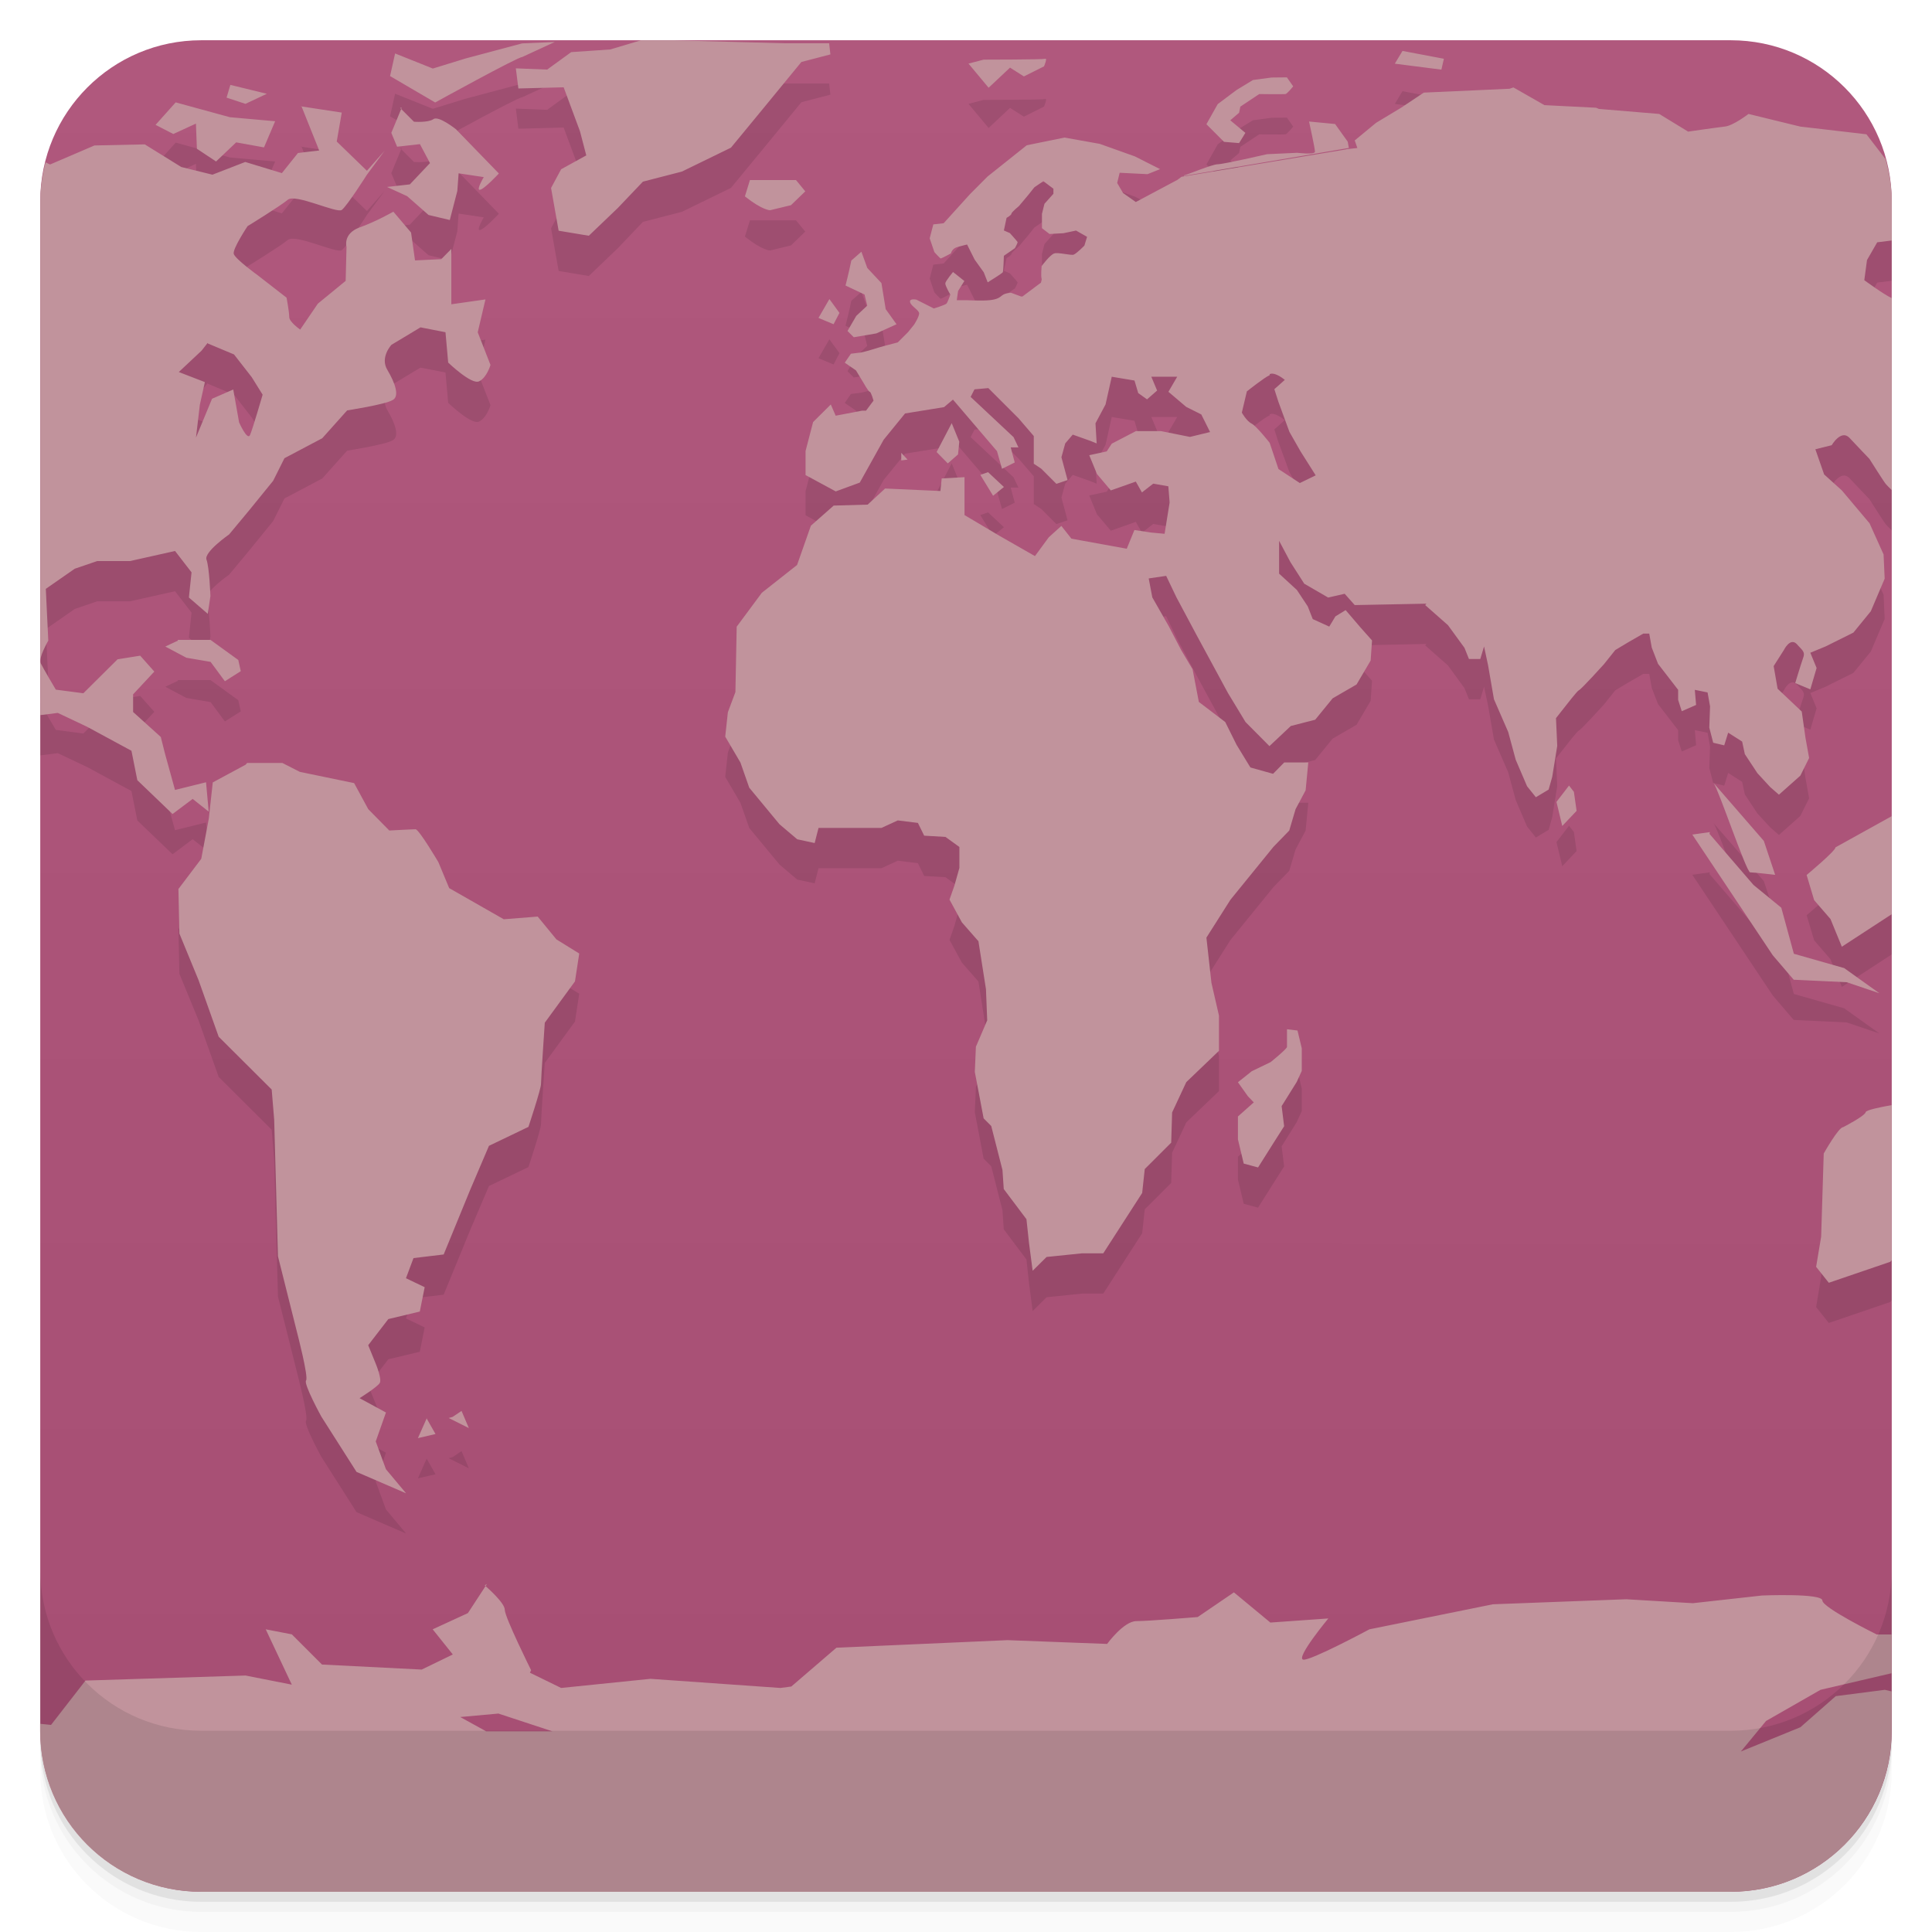
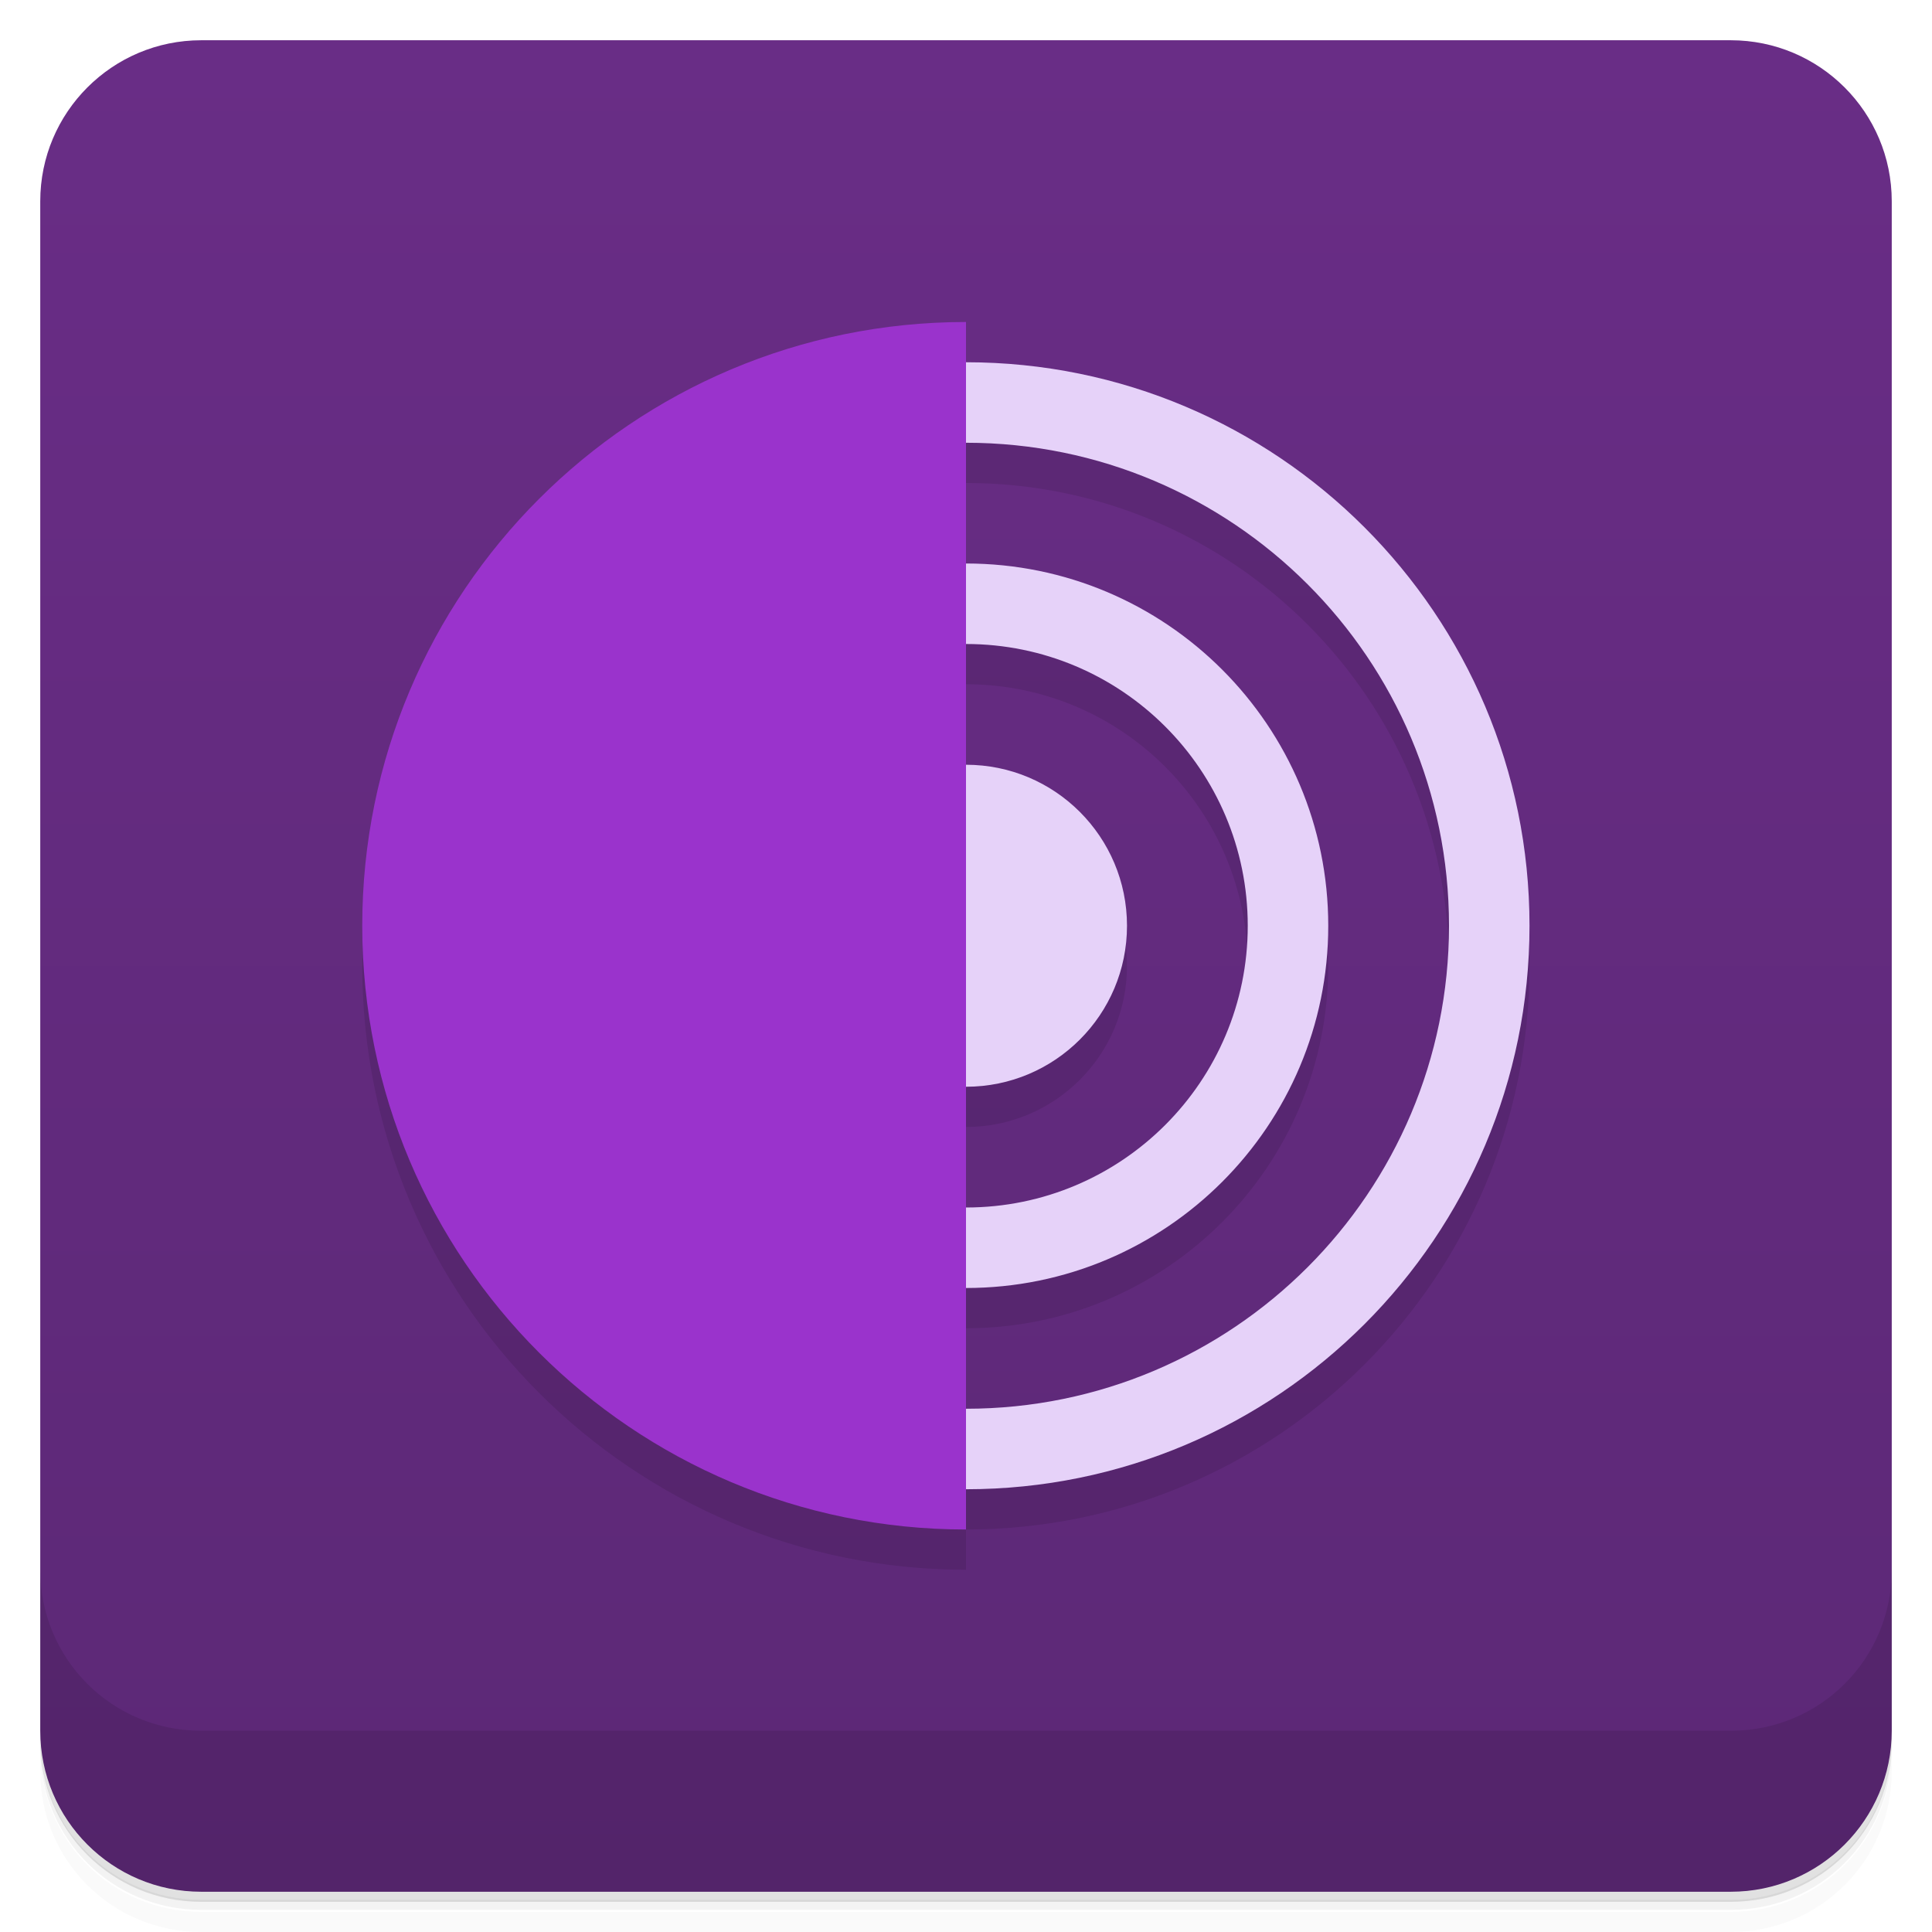
- <svg xmlns="http://www.w3.org/2000/svg" width="48" height="48" version="1.1" viewBox="0 0 48 48">
+ <svg xmlns="http://www.w3.org/2000/svg" version="1.1" viewBox="0 0 48 48">
  <defs>
-     <linearGradient id="bg" x1="1" x2="47" y1=".998" y2="1" gradientTransform="translate(-48 .00221)" gradientUnits="userSpaceOnUse">
-       <stop style="stop-color:#a64e73" offset="0" />
-       <stop style="stop-color:#b0587d" offset="1" />
+     <linearGradient id="bg" x2="0" y1="1" y2="47" gradientUnits="userSpaceOnUse">
+       <stop style="stop-color:#692d86" offset="0" />
+       <stop style="stop-color:#5c2876" offset="1" />
    </linearGradient>
  </defs>
-   <path d="m1 43v0.25c0 2.216 1.784 4 4 4h38c2.216 0 4-1.784 4-4v-0.25c0 2.216-1.784 4-4 4h-38c-2.216 0-4-1.784-4-4zm0 0.5v0.5c0 2.216 1.784 4 4 4h38c2.216 0 4-1.784 4-4v-0.5c0 2.216-1.784 4-4 4h-38c-2.216 0-4-1.784-4-4z" style="opacity:.02" />
-   <path d="m1 43.25v0.25c0 2.216 1.784 4 4 4h38c2.216 0 4-1.784 4-4v-0.25c0 2.216-1.784 4-4 4h-38c-2.216 0-4-1.784-4-4z" style="opacity:.05" />
-   <path d="m1 43v0.25c0 2.216 1.784 4 4 4h38c2.216 0 4-1.784 4-4v-0.25c0 2.216-1.784 4-4 4h-38c-2.216 0-4-1.784-4-4z" style="opacity:.1" />
-   <rect transform="rotate(-90)" x="-47" y="1" width="46" height="46" rx="4" style="fill:url(#bg)" />
-   <g transform="translate(55.501,3.5)">
-     <g transform="translate(1,1)" />
-   </g>
-   <g transform="translate(116.65 -2.5339)">
-     <g transform="translate(1,1)" />
-   </g>
-   <g transform="translate(116.65 -2.5339)">
-     <g transform="translate(1,1)" />
-   </g>
-   <path d="m15.928 2-0.768 0.229-0.969 0.066-0.597 0.434-0.778-0.031 0.063 0.5 1.125-0.029 0.406 1.094 0.156 0.598-0.625 0.344-0.25 0.465 0.188 1.062 0.75 0.125 0.719-0.688 0.625-0.656 0.968-0.25 1.219-0.594 0.721-0.875 1.029-1.254 0.721-0.188-0.031-0.277h-1.125l-2.746-0.074zm-2.143 0.043-0.812 0.035-1.407 0.375-0.812 0.25-0.938-0.375-0.125 0.562 1.121 0.656s2.048-1.129 2.161-1.129zm21.059 0.223-0.19 0.316 1.157 0.148 0.062-0.27zm-8.875 0.195c-0.055 0.02-1.531 0.021-1.531 0.021l-0.376 0.098 0.5 0.6 0.532-0.5 0.344 0.219 0.5-0.25s0.09-0.21 0.031-0.188zm6.004 0.461-0.379 0.004-0.465 0.062-0.41 0.25-0.465 0.348-0.281 0.5 0.437 0.438 0.375 0.031 0.156-0.254-0.375-0.312 0.219-0.188 0.031-0.152 0.469-0.312s0.609 8e-3 0.653 0c0.046-0.012 0.191-0.191 0.191-0.191zm-26.25 0.188-0.094 0.316 0.469 0.154 0.531-0.25zm31.879 0.062-0.098 0.033-2.131 0.096-0.562 0.375-0.622 0.375-0.531 0.438 0.065 0.188-0.282 0.031v0.004l-4.013 0.668 0.017-0.014-0.029 0.016-0.061 0.01-0.101 0.076-1.035 0.551-0.317-0.223-0.146-0.25 0.062-0.254 0.692 0.035 0.312-0.125-0.625-0.316-0.875-0.312-0.875-0.156-0.937 0.191-0.975 0.777-0.437 0.439-0.653 0.721-0.257 0.029-0.09 0.346 0.117 0.344s0.141 0.156 0.156 0.156c0.023 0 0.254-0.125 0.254-0.125s0.023-0.117 0.152-0.156c0.133-0.039 0.25-0.065 0.25-0.065l0.188 0.375 0.226 0.315 0.098 0.25s0.359-0.223 0.375-0.25c0.016-0.031 0.027-0.41 0.027-0.41l0.274-0.189s0.074-0.131 0.066-0.154c-0.012-0.023-0.191-0.221-0.191-0.221l-0.149-0.065 0.067-0.314s0.121-0.065 0.121-0.104c0-0.035 0.187-0.189 0.187-0.189l0.231-0.275 0.152-0.191 0.223-0.152 0.25 0.188v0.125l-0.223 0.25-0.062 0.25v0.355l0.187 0.144 0.348-0.019 0.312-0.066 0.274 0.156-0.067 0.219s-0.187 0.191-0.265 0.223c-0.059 0.027-0.396-0.064-0.485-0.029-0.102 0.031-0.312 0.314-0.312 0.314s-0.023 0.252 0 0.315c6e-3 0.017-7e-3 0.058-0.018 0.098l-0.084 0.062-0.375 0.281h-0.031l-0.254-0.094s-0.152 0.008-0.219 0.066c-0.063 0.051-0.12 0.1-0.312 0.119-0.191 0.02-0.565 0-0.596 0h-0.219l0.032-0.227 0.156-0.25-0.281-0.223s-0.192 0.23-0.192 0.281c-8e-3 0.055 0.125 0.281 0.125 0.281s-0.062 0.18-0.093 0.219-0.317 0.125-0.317 0.125l-0.433-0.219s-0.181-0.04-0.157 0.062c0.023 0.102 0.225 0.195 0.225 0.281 0 0.082-0.125 0.277-0.125 0.277l-0.152 0.188-0.254 0.254-0.344 0.09s-0.246 0.07-0.316 0.094c-0.063 0.023-0.25 0.066-0.25 0.066l-0.254 0.031-0.153 0.223 0.278 0.191 0.187 0.309s0.125 0.222 0.156 0.222 0.094 0.219 0.094 0.219l-0.187 0.25h-0.098l-0.656 0.125-0.121-0.279-0.44 0.437-0.187 0.719v0.598l0.75 0.406 0.597-0.219 0.594-1.066 0.531-0.652 0.969-0.157 0.221-0.187 1.094 1.281 0.125 0.438 0.316-0.157-0.1-0.375h0.192l-0.121-0.254-1.067-1 0.096-0.187 0.344-0.031 0.75 0.75 0.379 0.441v0.688l0.187 0.125 0.375 0.375 0.277-0.094-0.152-0.567 0.094-0.343 0.187-0.219 0.44 0.156 0.154 0.063-0.029-0.5 0.25-0.469 0.154-0.688 0.565 0.094 0.093 0.313 0.219 0.156 0.25-0.219-0.144-0.344h0.644l-0.219 0.375 0.442 0.375 0.375 0.188 0.218 0.437-0.5 0.121-0.718-0.144h-0.625l-0.6 0.312-0.125 0.192-0.434 0.094 0.192 0.468 0.344 0.407 0.621-0.219 0.152 0.269 0.281-0.218 0.375 0.066 0.032 0.402-0.125 0.778-0.344-0.032-0.406-0.062-0.19 0.465-1.375-0.25-0.25-0.317-0.312 0.282-0.344 0.468-0.875-0.5-0.875-0.519v-0.942l-0.567 0.032-0.031 0.312-1.375-0.062-0.433 0.4-0.844 0.024-0.567 0.5-0.343 0.976-0.875 0.69-0.625 0.843-0.032 1.625-0.187 0.5-0.066 0.606 0.378 0.644 0.219 0.625 0.75 0.907 0.442 0.375 0.433 0.093 0.096-0.375h1.562l0.407-0.187 0.5 0.062 0.156 0.317 0.529 0.031 0.346 0.25v0.521l-0.125 0.442-0.121 0.344 0.308 0.566 0.411 0.469 0.187 1.191 0.031 0.774-0.281 0.656-0.027 0.625 0.219 1.154 0.189 0.19 0.279 1.093 0.032 0.473 0.564 0.75 0.064 0.594 0.09 0.687 0.346-0.343 0.875-0.09h0.533l0.967-1.5 0.064-0.594 0.657-0.656 0.023-0.75 0.352-0.754 0.812-0.778v-0.875l-0.187-0.812-0.125-1.125 0.597-0.941 1.067-1.313 0.394-0.406 0.157-0.531 0.25-0.469 0.066-0.692h-0.598l-0.277 0.282-0.563-0.157-0.343-0.562-0.282-0.567-0.656-0.5-0.156-0.812-0.281-0.473-0.309-0.593-0.41-0.719-0.09-0.471 0.434-0.064 0.254 0.531 0.5 0.937 0.375 0.692 0.406 0.75 0.437 0.722 0.594 0.598 0.531-0.5 0.606-0.156 0.433-0.531 0.594-0.344 0.35-0.594 0.035-0.5-0.281-0.316-0.375-0.438-0.254 0.156-0.153 0.254-0.41-0.187-0.125-0.317-0.269-0.406-0.442-0.406v-0.816l0.282 0.531 0.343 0.535 0.594 0.344 0.41-0.094 0.25 0.281 1.781-0.035-0.031 0.035 0.567 0.5 0.41 0.563 0.111 0.277h0.281l0.094-0.312 0.1 0.468 0.146 0.844 0.354 0.813 0.187 0.691 0.281 0.656 0.219 0.274 0.317-0.19 0.089-0.314 0.125-0.772-0.031-0.689 0.25-0.317s0.274-0.355 0.317-0.375c0.051-0.012 0.625-0.648 0.625-0.648l0.281-0.352 0.312-0.187 0.383-0.221h0.149l0.062 0.346 0.156 0.404 0.5 0.647v0.25l0.09 0.281 0.356-0.156-0.032-0.375 0.317 0.064 0.062 0.346-0.019 0.529 0.097 0.375 0.274 0.065 0.098-0.315 0.347 0.221 0.067 0.312 0.312 0.473 0.317 0.344 0.218 0.191 0.532-0.473 0.218-0.439-0.09-0.5-0.093-0.654-0.6-0.567-0.098-0.562 0.254-0.399s0.153-0.316 0.317-0.152c0.145 0.168 0.227 0.188 0.152 0.375-0.063 0.184-0.187 0.598-0.187 0.598l0.375 0.156 0.156-0.531-0.156-0.379 0.378-0.156 0.692-0.344 0.433-0.531 0.344-0.809-0.027-0.602-0.348-0.773-0.687-0.816-0.442-0.399-0.218-0.625 0.406-0.101s0.229-0.395 0.437-0.188c0.203 0.219 0.5 0.527 0.5 0.527s0.356 0.566 0.407 0.625c0.016 0.021 0.088 0.093 0.148 0.151v-4.77c-0.185-0.08-0.682-0.445-0.682-0.445l0.067-0.5 0.254-0.441 0.361-0.045v-0.975c0-0.364-0.062-0.71-0.152-1.045l-0.477-0.619-1.644-0.191-1.286-0.314s-0.386 0.298-0.593 0.314c-0.203 0.023-0.907 0.125-0.907 0.125l-0.718-0.439-1.5-0.125-0.067-0.029-1.285-0.065zm-8.157 2.193 4.067-0.689-0.028-0.156-0.314-0.439-0.647-0.062s0.147 0.664 0.147 0.75c0 0.082-0.44 0.027-0.44 0.027l-0.75 0.035s-1.085 0.25-1.226 0.25c-0.133 0-0.766 0.262-0.816 0.27l-0.024 0.008 8e-3 0.012zm-25.08-1.822-0.5 0.559 0.441 0.227 0.562-0.258 0.024 0.625 0.476 0.316 0.5-0.475 0.691 0.125 0.277-0.65-1.125-0.1zm3.123 0.094-0.019 0.004 0.023 0.004zm0.004 0.008 0.438 1.094-0.527 0.062-0.4 0.5-0.91-0.277-0.815 0.316-0.775-0.191-0.906-0.562-1.25 0.027-1.103 0.473-0.113-0.055c-0.077 0.311-0.129 0.633-0.129 0.969v12.766l0.434-0.055 0.727 0.344 1.103 0.597 0.146 0.731 0.875 0.84 0.5-0.375 0.398 0.316-0.066-0.73-0.771 0.191-0.25-0.906-0.103-0.41-0.688-0.621v-0.438l0.527-0.566-0.351-0.395-0.562 0.09-0.85 0.844-0.684-0.09s-0.316-0.531-0.375-0.656c-0.066-0.125 0.188-0.563 0.188-0.563l-0.062-1.285 0.719-0.5 0.559-0.191h0.816l1.117-0.25 0.41 0.531-0.066 0.625 0.469 0.406 0.066-0.441s-0.027-0.72-0.098-0.907c-0.066-0.188 0.562-0.625 0.562-0.625l0.5-0.601 0.594-0.731 0.281-0.562 0.939-0.496 0.619-0.692s0.938-0.145 1.125-0.254c0.188-0.09 0.063-0.434-0.125-0.75-0.191-0.313 0.1-0.625 0.1-0.625l0.722-0.434 0.621 0.121 0.067 0.754s0.585 0.563 0.769 0.465c0.191-0.09 0.282-0.407 0.282-0.407l-0.317-0.812 0.192-0.816-0.848 0.121v-1.375l-0.25 0.254-0.652 0.031-0.098-0.692-0.44-0.519s-0.434 0.249-0.848 0.395c-0.41 0.156-0.316 0.48-0.316 0.48l-0.021 0.844-0.691 0.566-0.439 0.644s-0.272-0.188-0.272-0.312-0.066-0.48-0.066-0.48l-0.719-0.559s-0.563-0.406-0.594-0.531 0.344-0.688 0.344-0.688 0.816-0.5 1-0.656c0.191-0.156 1.215 0.344 1.34 0.254 0.129-0.094 0.625-0.875 0.625-0.875l0.441-0.598-0.441 0.5-0.75-0.727 0.125-0.719zm2.488 0.031-0.039 0.004 0.027 0.027zm-0.012 0.031-0.246 0.594 0.144 0.344 0.567-0.064 0.25 0.471-0.5 0.529-0.567 0.064 0.5 0.229 0.531 0.467 0.528 0.125 0.187-0.721 0.032-0.439 0.625 0.094s-0.188 0.316-0.102 0.316c0.102 0 0.477-0.406 0.477-0.406l-1.065-1.098s-0.439-0.352-0.564-0.25c-0.133 0.09-0.481 0.062-0.481 0.062zm8.664 1.766-0.125 0.406c0.438 0.348 0.625 0.344 0.625 0.344l0.519-0.125 0.356-0.344-0.231-0.281zm2.769 1.781-0.25 0.219c-0.063 0.305-0.144 0.621-0.144 0.621l0.472 0.223 0.067 0.277-0.272 0.254-0.218 0.375 0.156 0.156 0.562-0.096 0.5-0.227-0.269-0.375-0.106-0.648-0.351-0.375zm-0.795 1.176-0.271 0.469 0.375 0.156 0.146-0.281zm-15.449 1.09 0.012 0.016 0.645 0.27 0.441 0.566 0.27 0.434s-0.245 0.844-0.312 1c-0.066 0.156-0.273-0.313-0.273-0.313l-0.145-0.816-0.527 0.23-0.399 0.965 0.096-0.816 0.125-0.563-0.648-0.25 0.566-0.531zm26.502 0.769c0.124 0.032 0.262 0.149 0.262 0.149l-0.26 0.23 0.1 0.312 0.275 0.75 0.274 0.481 0.378 0.598-0.394 0.191-0.531-0.348-0.219-0.652s-0.316-0.402-0.441-0.473c-0.133-0.063-0.25-0.277-0.25-0.277l0.125-0.527s0.441-0.353 0.566-0.403l2e-3 -0.027c0.033-0.016 0.072-0.015 0.113-4e-3zm-8.014 1.223-0.375 0.718 0.278 0.282 0.254-0.223 0.031-0.316zm-1.253 0.738v0.188l0.156-0.02zm2.156 0.48-0.192 0.067 0.317 0.519 0.269-0.218zm-20.137 4.166 0.012 0.018-0.316 0.148 0.523 0.278 0.602 0.103 0.355 0.481 0.395-0.25-0.062-0.278-0.691-0.5zm1.728 3.059-0.037 0.043-0.816 0.44-0.098 0.898-0.188 1-0.567 0.75 0.024 1.107 0.476 1.157 0.5 1.406 1.317 1.312 0.062 0.75 0.094 3.393 0.475 1.894s0.289 1.106 0.223 1.192 0.379 0.896 0.379 0.896l0.875 1.375 1.231 0.532-0.5-0.598-0.254-0.691 0.254-0.719-0.656-0.356s0.438-0.273 0.5-0.375c0.063-0.09-0.094-0.472-0.094-0.472l-0.191-0.469 0.5-0.649 0.782-0.187 0.121-0.605-0.465-0.223 0.187-0.5 0.75-0.09 0.657-1.602 0.468-1.097 0.981-0.471s0.312-0.939 0.312-1.064c0-0.137 0.094-1.524 0.094-1.524l0.75-1.027 0.106-0.692-0.567-0.351-0.465-0.567-0.843 0.067-1.356-0.774-0.269-0.646s-0.481-0.816-0.567-0.816c-0.09 0-0.652 0.031-0.652 0.031l-0.523-0.531-0.351-0.647-1.348-0.279-0.434-0.221zm36.433 0.496c0.113 0.129 0.816 2.221 0.91 2.221 0.086 0 0.621 0.062 0.621 0.062l-0.281-0.843zm-3.59 0.065-0.312 0.406 0.144 0.598 0.356-0.375-0.067-0.473zm8.016 0.761-1.395 0.774c0 0.09-0.718 0.687-0.718 0.687l0.187 0.625 0.406 0.469 0.282 0.688 1.238-0.807zm-4.516 0.395-0.437 0.062 2 3 0.519 0.606 1.317 0.062 0.812 0.274-0.875-0.625-1.25-0.356-0.312-1.144-0.692-0.567-1.093-1.269zm-10.507 4.898v0.442c-0.023 0.066-0.407 0.375-0.407 0.375l-0.468 0.226-0.344 0.274 0.25 0.351 0.144 0.149-0.394 0.351v0.567l0.144 0.603 0.356 0.096 0.394-0.625 0.254-0.399-0.062-0.5 0.375-0.601 0.125-0.274v-0.562l-0.106-0.441zm15.023 1.885c-0.308 0.055-0.629 0.123-0.645 0.174-0.02 0.098-0.562 0.375-0.562 0.375-0.113 0-0.481 0.654-0.481 0.654l-0.064 2.065-0.125 0.75 0.315 0.396 1.527-0.521 0.035-0.039zm-35.531 7.598-0.221 0.148-0.098 0.028 0.5 0.25zm-0.873 0.176 6e-3 0.011 5e-3 -0.011zm6e-3 0.011-0.217 0.489 0.437-0.102z" style="opacity:.1" />
-   <path d="m15.928 1-0.768 0.229-0.969 0.066-0.597 0.434-0.778-0.031 0.063 0.5 1.125-0.029 0.406 1.094 0.156 0.598-0.625 0.344-0.25 0.465 0.188 1.062 0.75 0.125 0.719-0.688 0.625-0.656 0.968-0.25 1.219-0.594 0.721-0.875 1.029-1.254 0.721-0.188-0.031-0.277h-1.125l-2.746-0.074h-0.801zm-2.143 0.043-0.812 0.035-1.407 0.375-0.812 0.25-0.938-0.375-0.125 0.562 1.121 0.656s2.048-1.129 2.161-1.129l0.812-0.375zm21.059 0.223-0.19 0.316 1.157 0.148 0.062-0.27-1.029-0.195zm-8.875 0.195c-0.055 0.02-1.531 0.021-1.531 0.021l-0.376 0.098 0.5 0.6 0.532-0.5 0.344 0.219 0.5-0.25s0.09-0.21 0.031-0.188zm6.004 0.461-0.379 0.004-0.465 0.062-0.41 0.25-0.465 0.348-0.281 0.5 0.437 0.438 0.375 0.031 0.156-0.254-0.375-0.312 0.219-0.188 0.031-0.152 0.469-0.312s0.609 8e-3 0.653 0c0.046-0.012 0.191-0.191 0.191-0.191l-0.156-0.223zm-26.25 0.188-0.094 0.316 0.469 0.154 0.531-0.25-0.906-0.221zm31.879 0.062-0.098 0.033-2.131 0.096-0.562 0.375-0.622 0.375-0.531 0.438 0.065 0.188-0.282 0.031v0.004l-4.013 0.668 0.017-0.014-0.029 0.016-0.061 0.01-0.101 0.076-1.035 0.551-0.317-0.223-0.146-0.25 0.062-0.254 0.692 0.035 0.312-0.125-0.625-0.316-0.875-0.312-0.875-0.156-0.937 0.191-0.975 0.777-0.437 0.439-0.653 0.721-0.257 0.029-0.09 0.346 0.117 0.344s0.141 0.156 0.156 0.156c0.023 0 0.254-0.125 0.254-0.125s0.023-0.117 0.152-0.156c0.133-0.039 0.25-0.065 0.25-0.065l0.188 0.375 0.226 0.315 0.098 0.25s0.359-0.223 0.375-0.25c0.016-0.031 0.027-0.41 0.027-0.41l0.274-0.189s0.074-0.131 0.066-0.154c-0.012-0.023-0.191-0.221-0.191-0.221l-0.149-0.065 0.067-0.314s0.121-0.065 0.121-0.104c0-0.035 0.187-0.189 0.187-0.189l0.231-0.275 0.152-0.191 0.223-0.152 0.25 0.188v0.125l-0.223 0.25-0.062 0.25v0.355l0.187 0.144 0.348-0.019 0.312-0.066 0.274 0.156-0.067 0.219s-0.187 0.191-0.265 0.223c-0.059 0.027-0.396-0.064-0.485-0.029-0.102 0.031-0.312 0.314-0.312 0.314s-0.023 0.252 0 0.315c6e-3 0.017-7e-3 0.058-0.018 0.098l-0.084 0.062-0.375 0.281h-0.031l-0.254-0.094s-0.152 0.008-0.219 0.066c-0.063 0.051-0.12 0.1-0.312 0.119-0.191 0.02-0.565 0-0.596 0h-0.219l0.032-0.227 0.156-0.25-0.281-0.223s-0.192 0.23-0.192 0.281c-8e-3 0.055 0.125 0.281 0.125 0.281s-0.062 0.18-0.093 0.219-0.317 0.125-0.317 0.125l-0.433-0.219s-0.181-0.04-0.157 0.062c0.023 0.102 0.225 0.195 0.225 0.281 0 0.082-0.125 0.277-0.125 0.277l-0.152 0.188-0.254 0.254-0.344 0.09s-0.246 0.07-0.316 0.094c-0.063 0.023-0.25 0.066-0.25 0.066l-0.254 0.031-0.153 0.223 0.278 0.191 0.187 0.309s0.125 0.223 0.156 0.223 0.094 0.219 0.094 0.219l-0.187 0.25h-0.098l-0.656 0.125-0.121-0.279-0.44 0.437-0.187 0.719v0.598l0.75 0.406 0.597-0.219 0.594-1.066 0.531-0.652 0.969-0.157 0.221-0.187 1.094 1.281 0.125 0.438 0.316-0.157-0.1-0.375h0.192l-0.121-0.254-1.067-1 0.096-0.188 0.344-0.031 0.75 0.75 0.379 0.441v0.688l0.187 0.125 0.375 0.375 0.277-0.094-0.152-0.567 0.094-0.343 0.187-0.219 0.44 0.156 0.154 0.063-0.029-0.5 0.25-0.469 0.154-0.688 0.565 0.094 0.093 0.312 0.219 0.156 0.25-0.219-0.144-0.344h0.644l-0.219 0.375 0.442 0.375 0.375 0.188 0.218 0.437-0.5 0.121-0.718-0.144h-0.625l-0.6 0.312-0.125 0.192-0.434 0.094 0.192 0.468 0.344 0.407 0.621-0.219 0.152 0.269 0.281-0.218 0.375 0.066 0.032 0.402-0.125 0.778-0.344-0.032-0.406-0.062-0.19 0.465-1.375-0.25-0.25-0.317-0.312 0.282-0.344 0.468-0.875-0.5-0.875-0.519v-0.942l-0.567 0.032-0.031 0.312-1.375-0.062-0.433 0.4-0.844 0.024-0.567 0.5-0.343 0.976-0.875 0.69-0.625 0.843-0.032 1.625-0.187 0.5-0.066 0.606 0.378 0.644 0.219 0.625 0.75 0.907 0.442 0.375 0.433 0.093 0.096-0.375h1.562l0.407-0.187 0.5 0.062 0.156 0.317 0.529 0.031 0.346 0.25v0.521l-0.125 0.442-0.121 0.344 0.308 0.566 0.411 0.469 0.187 1.191 0.031 0.774-0.281 0.656-0.027 0.625 0.219 1.154 0.189 0.19 0.279 1.093 0.032 0.473 0.564 0.75 0.064 0.594 0.09 0.687 0.346-0.343 0.875-0.09h0.533l0.967-1.5 0.064-0.594 0.657-0.656 0.023-0.75 0.352-0.754 0.812-0.778v-0.875l-0.187-0.812-0.125-1.125 0.597-0.941 1.067-1.313 0.394-0.406 0.157-0.531 0.25-0.469 0.066-0.692h-0.598l-0.277 0.282-0.563-0.157-0.343-0.562-0.282-0.567-0.656-0.5-0.156-0.812-0.281-0.473-0.309-0.593-0.41-0.719-0.09-0.471 0.434-0.064 0.254 0.531 0.5 0.937 0.375 0.692 0.406 0.75 0.437 0.722 0.594 0.598 0.531-0.5 0.606-0.156 0.433-0.531 0.594-0.344 0.35-0.594 0.035-0.5-0.281-0.316-0.375-0.438-0.254 0.156-0.153 0.254-0.41-0.187-0.125-0.317-0.269-0.406-0.442-0.406v-0.816l0.282 0.531 0.343 0.535 0.594 0.344 0.41-0.094 0.25 0.281 1.781-0.035-0.031 0.035 0.567 0.5 0.41 0.563 0.111 0.277h0.281l0.094-0.312 0.1 0.468 0.146 0.844 0.354 0.813 0.187 0.691 0.281 0.656 0.219 0.274 0.317-0.19 0.089-0.314 0.125-0.772-0.031-0.689 0.25-0.317s0.274-0.355 0.317-0.375c0.051-0.012 0.625-0.648 0.625-0.648l0.281-0.352 0.312-0.187 0.383-0.221h0.149l0.062 0.346 0.156 0.404 0.5 0.647v0.25l0.09 0.281 0.356-0.156-0.032-0.375 0.317 0.064 0.062 0.346-0.019 0.529 0.097 0.375 0.274 0.065 0.098-0.315 0.347 0.221 0.067 0.312 0.312 0.473 0.317 0.344 0.218 0.191 0.532-0.473 0.218-0.439-0.09-0.5-0.093-0.654-0.6-0.567-0.098-0.562 0.254-0.399s0.153-0.316 0.317-0.152c0.145 0.168 0.227 0.188 0.152 0.375-0.063 0.184-0.187 0.598-0.187 0.598l0.375 0.156 0.156-0.531-0.156-0.379 0.378-0.156 0.692-0.344 0.433-0.531 0.344-0.809-0.027-0.602-0.348-0.773-0.687-0.816-0.442-0.399-0.218-0.625 0.406-0.101s0.229-0.395 0.437-0.188c0.203 0.219 0.5 0.527 0.5 0.527s0.356 0.566 0.407 0.625c0.016 0.021 0.088 0.093 0.148 0.151v-4.77c-0.185-0.08-0.682-0.445-0.682-0.445l0.067-0.5 0.254-0.441 0.361-0.045v-0.975c0-0.364-0.062-0.71-0.152-1.045l-0.477-0.619-1.644-0.191-1.286-0.314s-0.386 0.298-0.593 0.314c-0.203 0.023-0.907 0.125-0.907 0.125l-0.718-0.439-1.5-0.125-0.067-0.029-1.285-0.065-0.769-0.439zm-8.157 2.193 4.067-0.689-0.028-0.156-0.314-0.439-0.647-0.062s0.147 0.664 0.147 0.75c0 0.082-0.44 0.027-0.44 0.027l-0.75 0.035s-1.085 0.25-1.226 0.25c-0.133 0-0.766 0.262-0.816 0.27l-0.024 0.008 8e-3 0.012 0.023-0.004zm-25.08-1.822-0.5 0.559 0.441 0.227 0.562-0.258 0.024 0.625 0.476 0.316 0.5-0.475 0.691 0.125 0.277-0.65-1.125-0.1-1.348-0.369zm3.123 0.094-0.019 0.004 0.023 0.004-0.004-0.008zm0.004 0.008 0.438 1.094-0.527 0.062-0.4 0.5-0.91-0.277-0.815 0.316-0.775-0.191-0.906-0.562-1.25 0.027-1.103 0.473-0.113-0.055c-0.077 0.311-0.129 0.633-0.129 0.969v12.766l0.434-0.055 0.727 0.344 1.103 0.597 0.146 0.731 0.875 0.84 0.5-0.375 0.398 0.316-0.066-0.73-0.771 0.191-0.25-0.906-0.103-0.41-0.688-0.621v-0.438l0.527-0.566-0.351-0.395-0.562 0.09-0.85 0.844-0.684-0.09s-0.316-0.531-0.375-0.656c-0.066-0.125 0.188-0.563 0.188-0.563l-0.062-1.285 0.719-0.5 0.559-0.191h0.816l1.117-0.25 0.41 0.531-0.066 0.625 0.469 0.406 0.066-0.441s-0.027-0.72-0.098-0.907c-0.066-0.188 0.562-0.625 0.562-0.625l0.5-0.601 0.594-0.731 0.281-0.562 0.939-0.496 0.619-0.692s0.938-0.145 1.125-0.254c0.188-0.09 0.063-0.434-0.125-0.75-0.191-0.313 0.1-0.625 0.1-0.625l0.722-0.434 0.621 0.121 0.067 0.754s0.585 0.563 0.769 0.465c0.191-0.09 0.282-0.406 0.282-0.406l-0.317-0.812 0.192-0.816-0.848 0.121v-1.375l-0.25 0.254-0.652 0.031-0.098-0.692-0.44-0.519s-0.434 0.249-0.848 0.395c-0.41 0.156-0.316 0.48-0.316 0.48l-0.021 0.844-0.691 0.566-0.439 0.644s-0.272-0.188-0.272-0.312-0.066-0.48-0.066-0.48l-0.719-0.559s-0.563-0.406-0.594-0.531 0.344-0.688 0.344-0.688 0.816-0.5 1-0.656c0.191-0.156 1.215 0.344 1.34 0.254 0.129-0.094 0.625-0.875 0.625-0.875l0.441-0.598-0.441 0.5-0.75-0.727 0.125-0.719-0.996-0.152zm2.488 0.031-0.039 0.004 0.027 0.027 0.012-0.031zm-0.012 0.031-0.246 0.594 0.144 0.344 0.567-0.064 0.25 0.471-0.5 0.529-0.567 0.064 0.5 0.229 0.531 0.467 0.528 0.125 0.187-0.721 0.032-0.439 0.625 0.094s-0.188 0.316-0.102 0.316c0.102 0 0.477-0.406 0.477-0.406l-1.065-1.098s-0.439-0.352-0.564-0.25c-0.133 0.09-0.481 0.062-0.481 0.062l-0.316-0.316zm8.664 1.766-0.125 0.406c0.438 0.348 0.625 0.344 0.625 0.344l0.519-0.125 0.356-0.344-0.231-0.281h-1.144zm2.769 1.781-0.25 0.219c-0.063 0.305-0.144 0.621-0.144 0.621l0.472 0.223 0.067 0.277-0.272 0.254-0.218 0.375 0.156 0.156 0.562-0.096 0.5-0.227-0.269-0.375-0.106-0.648-0.351-0.375-0.147-0.404zm-0.795 1.176-0.271 0.469 0.375 0.156 0.146-0.281-0.25-0.344zm-15.449 1.09 0.012 0.016 0.645 0.27 0.441 0.566 0.27 0.434s-0.245 0.844-0.312 1c-0.066 0.156-0.273-0.313-0.273-0.313l-0.145-0.816-0.527 0.23-0.399 0.965 0.096-0.816 0.125-0.563-0.648-0.25 0.566-0.531 0.15-0.191zm26.502 0.77c0.124 0.032 0.262 0.148 0.262 0.148l-0.26 0.231 0.1 0.312 0.275 0.75 0.274 0.481 0.378 0.598-0.394 0.191-0.531-0.348-0.219-0.652s-0.316-0.402-0.441-0.473c-0.133-0.063-0.25-0.277-0.25-0.277l0.125-0.527s0.441-0.352 0.566-0.402l2e-3 -0.027c0.033-0.016 0.072-0.015 0.113-0.004zm-8.014 1.223-0.375 0.718 0.278 0.282 0.254-0.223 0.031-0.316-0.188-0.461zm-1.253 0.738v0.188l0.156-0.02-0.156-0.168zm2.156 0.48-0.192 0.067 0.317 0.519 0.269-0.218-0.394-0.368zm-20.137 4.166 0.012 0.018-0.316 0.148 0.523 0.278 0.602 0.103 0.355 0.481 0.395-0.25-0.062-0.278-0.691-0.5h-0.816zm1.728 3.059-0.037 0.043-0.816 0.44-0.098 0.898-0.188 1-0.567 0.75 0.024 1.107 0.476 1.157 0.5 1.406 1.317 1.312 0.062 0.75 0.094 3.393 0.475 1.894s0.289 1.106 0.223 1.192 0.379 0.896 0.379 0.896l0.875 1.375 1.231 0.532-0.5-0.598-0.254-0.691 0.254-0.719-0.656-0.356s0.438-0.273 0.5-0.375c0.063-0.09-0.094-0.472-0.094-0.472l-0.191-0.469 0.5-0.649 0.782-0.187 0.121-0.605-0.465-0.223 0.187-0.5 0.75-0.09 0.657-1.602 0.468-1.097 0.981-0.471s0.312-0.939 0.312-1.064c0-0.137 0.094-1.524 0.094-1.524l0.75-1.027 0.106-0.692-0.567-0.351-0.465-0.567-0.843 0.067-1.356-0.774-0.269-0.646s-0.481-0.816-0.567-0.816c-0.09 0-0.652 0.031-0.652 0.031l-0.523-0.531-0.351-0.647-1.348-0.279-0.434-0.221h-0.875zm36.433 0.496c0.113 0.129 0.816 2.221 0.91 2.221 0.086 0 0.621 0.062 0.621 0.062l-0.281-0.843-1.25-1.44zm-3.59 0.065-0.312 0.406 0.144 0.598 0.356-0.375-0.067-0.473-0.121-0.156zm8.016 0.761-1.395 0.774c0 0.09-0.718 0.687-0.718 0.687l0.187 0.625 0.406 0.469 0.282 0.688 1.238-0.807v-2.436zm-4.516 0.395-0.437 0.062 2 3 0.519 0.606 1.317 0.062 0.812 0.274-0.875-0.625-1.25-0.356-0.312-1.144-0.692-0.567-1.093-1.269 0.011-0.043zm-10.507 4.898v0.442c-0.023 0.066-0.407 0.375-0.407 0.375l-0.468 0.226-0.344 0.274 0.25 0.351 0.144 0.149-0.394 0.351v0.567l0.144 0.603 0.356 0.096 0.394-0.625 0.254-0.399-0.062-0.5 0.375-0.601 0.125-0.274v-0.562l-0.106-0.441-0.261-0.032zm15.023 1.885c-0.308 0.055-0.629 0.123-0.645 0.174-0.02 0.098-0.562 0.375-0.562 0.375-0.113 0-0.481 0.654-0.481 0.654l-0.064 2.065-0.125 0.75 0.315 0.396 1.527-0.521 0.035-0.039v-3.854zm-35.531 7.598-0.221 0.148-0.098 0.028 0.5 0.25-0.181-0.426zm-0.873 0.176 6e-3 0.011 5e-3 -0.011h-0.011zm6e-3 0.011-0.217 0.489 0.437-0.102-0.22-0.387zm1.498 4.114-0.055 0.031s0.02 0.018 0.021 0.019l0.034-0.05zm-0.034 0.05-0.439 0.672-0.875 0.403 0.5 0.625-0.773 0.375-2.477-0.125-0.75-0.75-0.648-0.125 0.648 1.375-1.149-0.227-3.977 0.125-0.856 1.102-0.272-0.028v0.174c0 2.216 1.784 4 4 4h38c2.216 0 4-1.784 4-4v-0.979l-0.168-0.039-1.219 0.157-0.879 0.773-1.478 0.602 0.625-0.758 1.353-0.774 1.766-0.412v-0.963h-0.369s-1.35-0.667-1.35-0.843c0-0.188-1.5-0.125-1.5-0.125l-1.719 0.191-1.656-0.098-3.312 0.125-3.067 0.622s-1.475 0.792-1.646 0.753c-0.188-0.043 0.625-1.023 0.625-1.023l-1.44 0.102-0.906-0.75-0.9 0.613s-1.221 0.101-1.522 0.101c-0.316 0-0.728 0.567-0.728 0.567l-2.475-0.094-4.25 0.188-1.121 0.964-0.271 0.036-3.229-0.227-2.219 0.227-0.775-0.379 0.029-0.063s-0.654-1.316-0.654-1.5c0-0.172-0.44-0.556-0.479-0.59zm0.319 3.168 1.344 0.442h-1.647l-0.646-0.356 0.949-0.086z" style="fill:#c1939c" />
-   <g transform="translate(0,-1004.4)">
-     <path d="m1 1043.4v4c0 2.216 1.784 4 4 4h38c2.216 0 4-1.784 4-4v-4c0 2.216-1.784 4-4 4h-38c-2.216 0-4-1.784-4-4z" style="opacity:.1" />
-   </g>
+   <path d="m1 43v.25c0 2.22 1.78 4 4 4h38c2.22 0 4-1.78 4-4v-.25c0 2.22-1.78 4-4 4h-38c-2.22 0-4-1.78-4-4zm0 .5v.5c0 2.22 1.78 4 4 4h38c2.22 0 4-1.78 4-4v-.5c0 2.22-1.78 4-4 4h-38c-2.22 0-4-1.78-4-4z" style="opacity:.02" />
+   <path d="m1 43.2v.25c0 2.22 1.78 4 4 4h38c2.22 0 4-1.78 4-4v-.25c0 2.22-1.78 4-4 4h-38c-2.22 0-4-1.78-4-4z" style="opacity:.05" />
+   <path d="m1 43v.25c0 2.22 1.78 4 4 4h38c2.22 0 4-1.78 4-4v-.25c0 2.22-1.78 4-4 4h-38c-2.22 0-4-1.78-4-4z" style="opacity:.1" />
+   <rect x="1" y="1" width="46" height="46" rx="4" style="fill:url(#bg)" />
+   <path d="m1 39v4c0 2.22 1.78 4 4 4h38c2.22 0 4-1.78 4-4v-4c0 2.22-1.78 4-4 4h-38c-2.22 0-4-1.78-4-4z" style="opacity:.1" />
+   <path d="m24 9a15 15 0 00-15 15 15 15 0 0015 15v-1a14 14 0 0014-14 14 14 0 00-14-14zm0 3a12 12 0 0112 12 12 12 0 01-12 12v-3a9 9 0 009-9 9 9 0 00-9-9zm0 5a7 7 0 017 7 7 7 0 01-7 7v-3a4 4 0 004-4 4 4 0 00-4-4z" style="opacity:.1" />
+   <path d="m24 9a14 14 0 00-14 14 14 14 0 0014 14 14 14 0 0014-14 14 14 0 00-14-14zm0 2a12 12 0 0112 12 12 12 0 01-12 12 12 12 0 01-12-12 12 12 0 0112-12zm0 3a9 9 0 00-9 9 9 9 0 009 9 9 9 0 009-9 9 9 0 00-9-9zm0 2a7 7 0 017 7 7 7 0 01-7 7 7 7 0 01-7-7 7 7 0 017-7zm0 3a4 4 0 00-4 4 4 4 0 004 4 4 4 0 004-4 4 4 0 00-4-4z" style="fill:#e6d2f9" />
+   <path d="m24 8a15 15 0 00-15 15 15 15 0 0015 15z" style="fill:#9a33cc" />
</svg>
